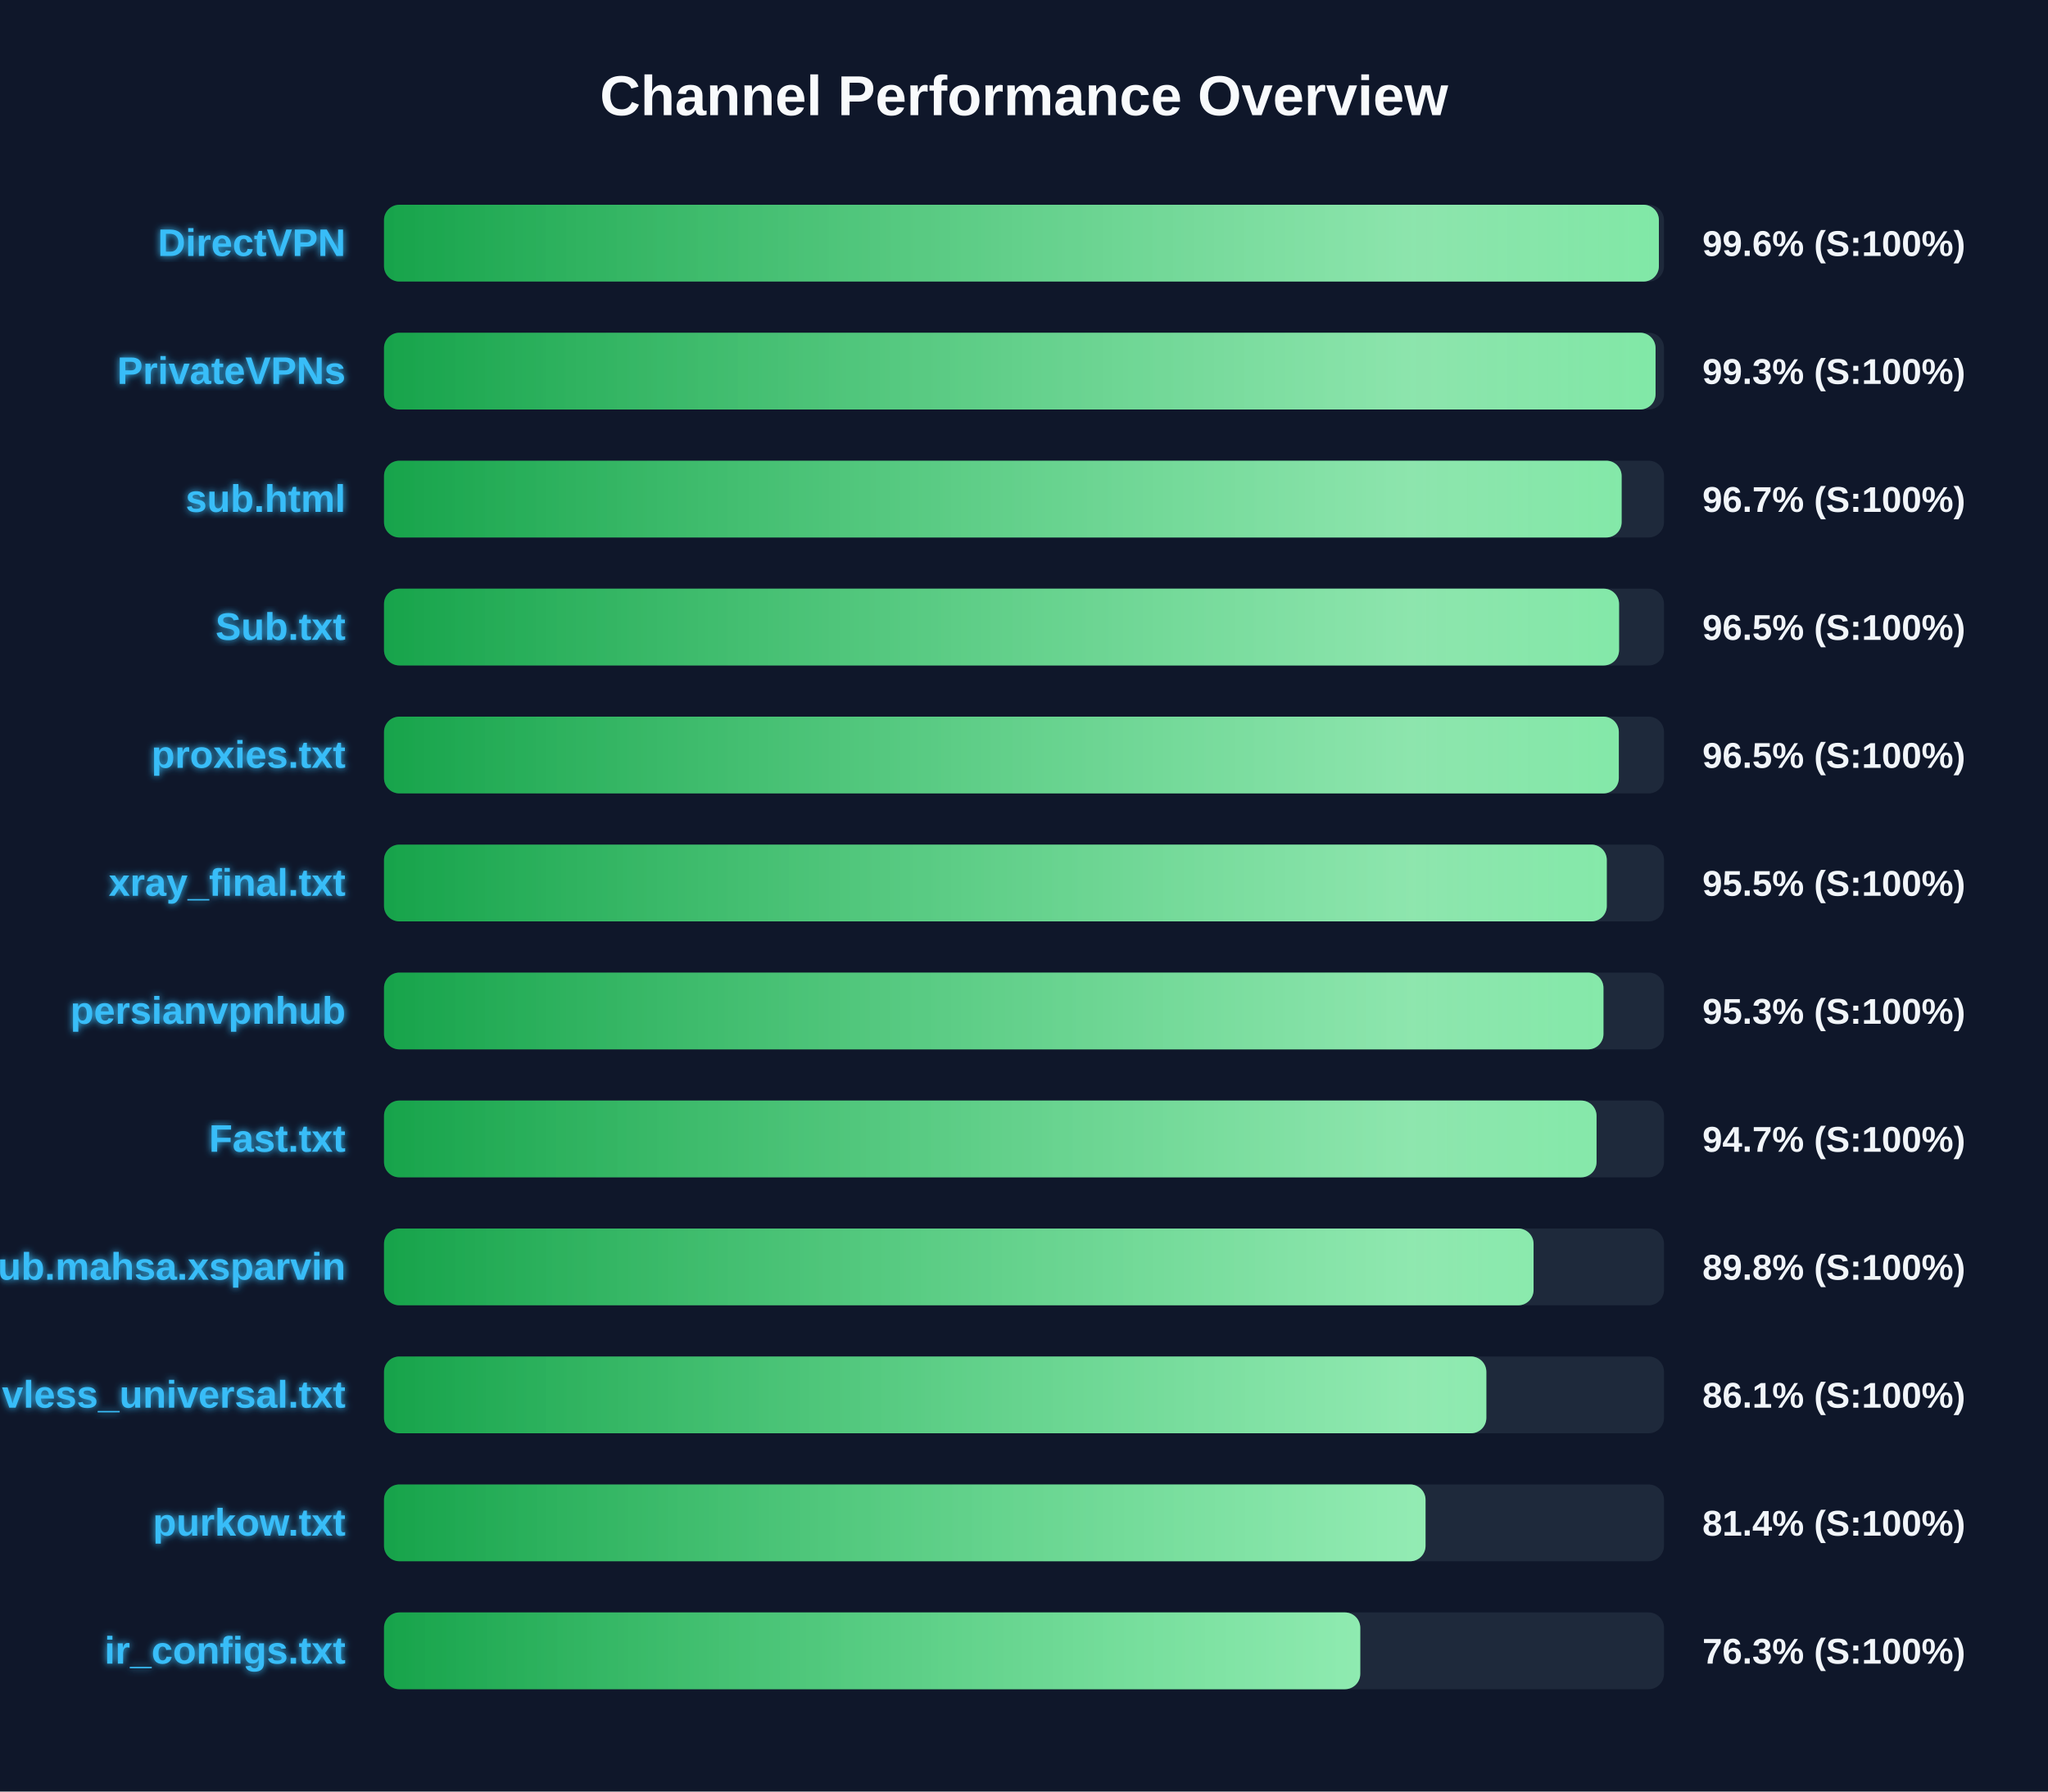
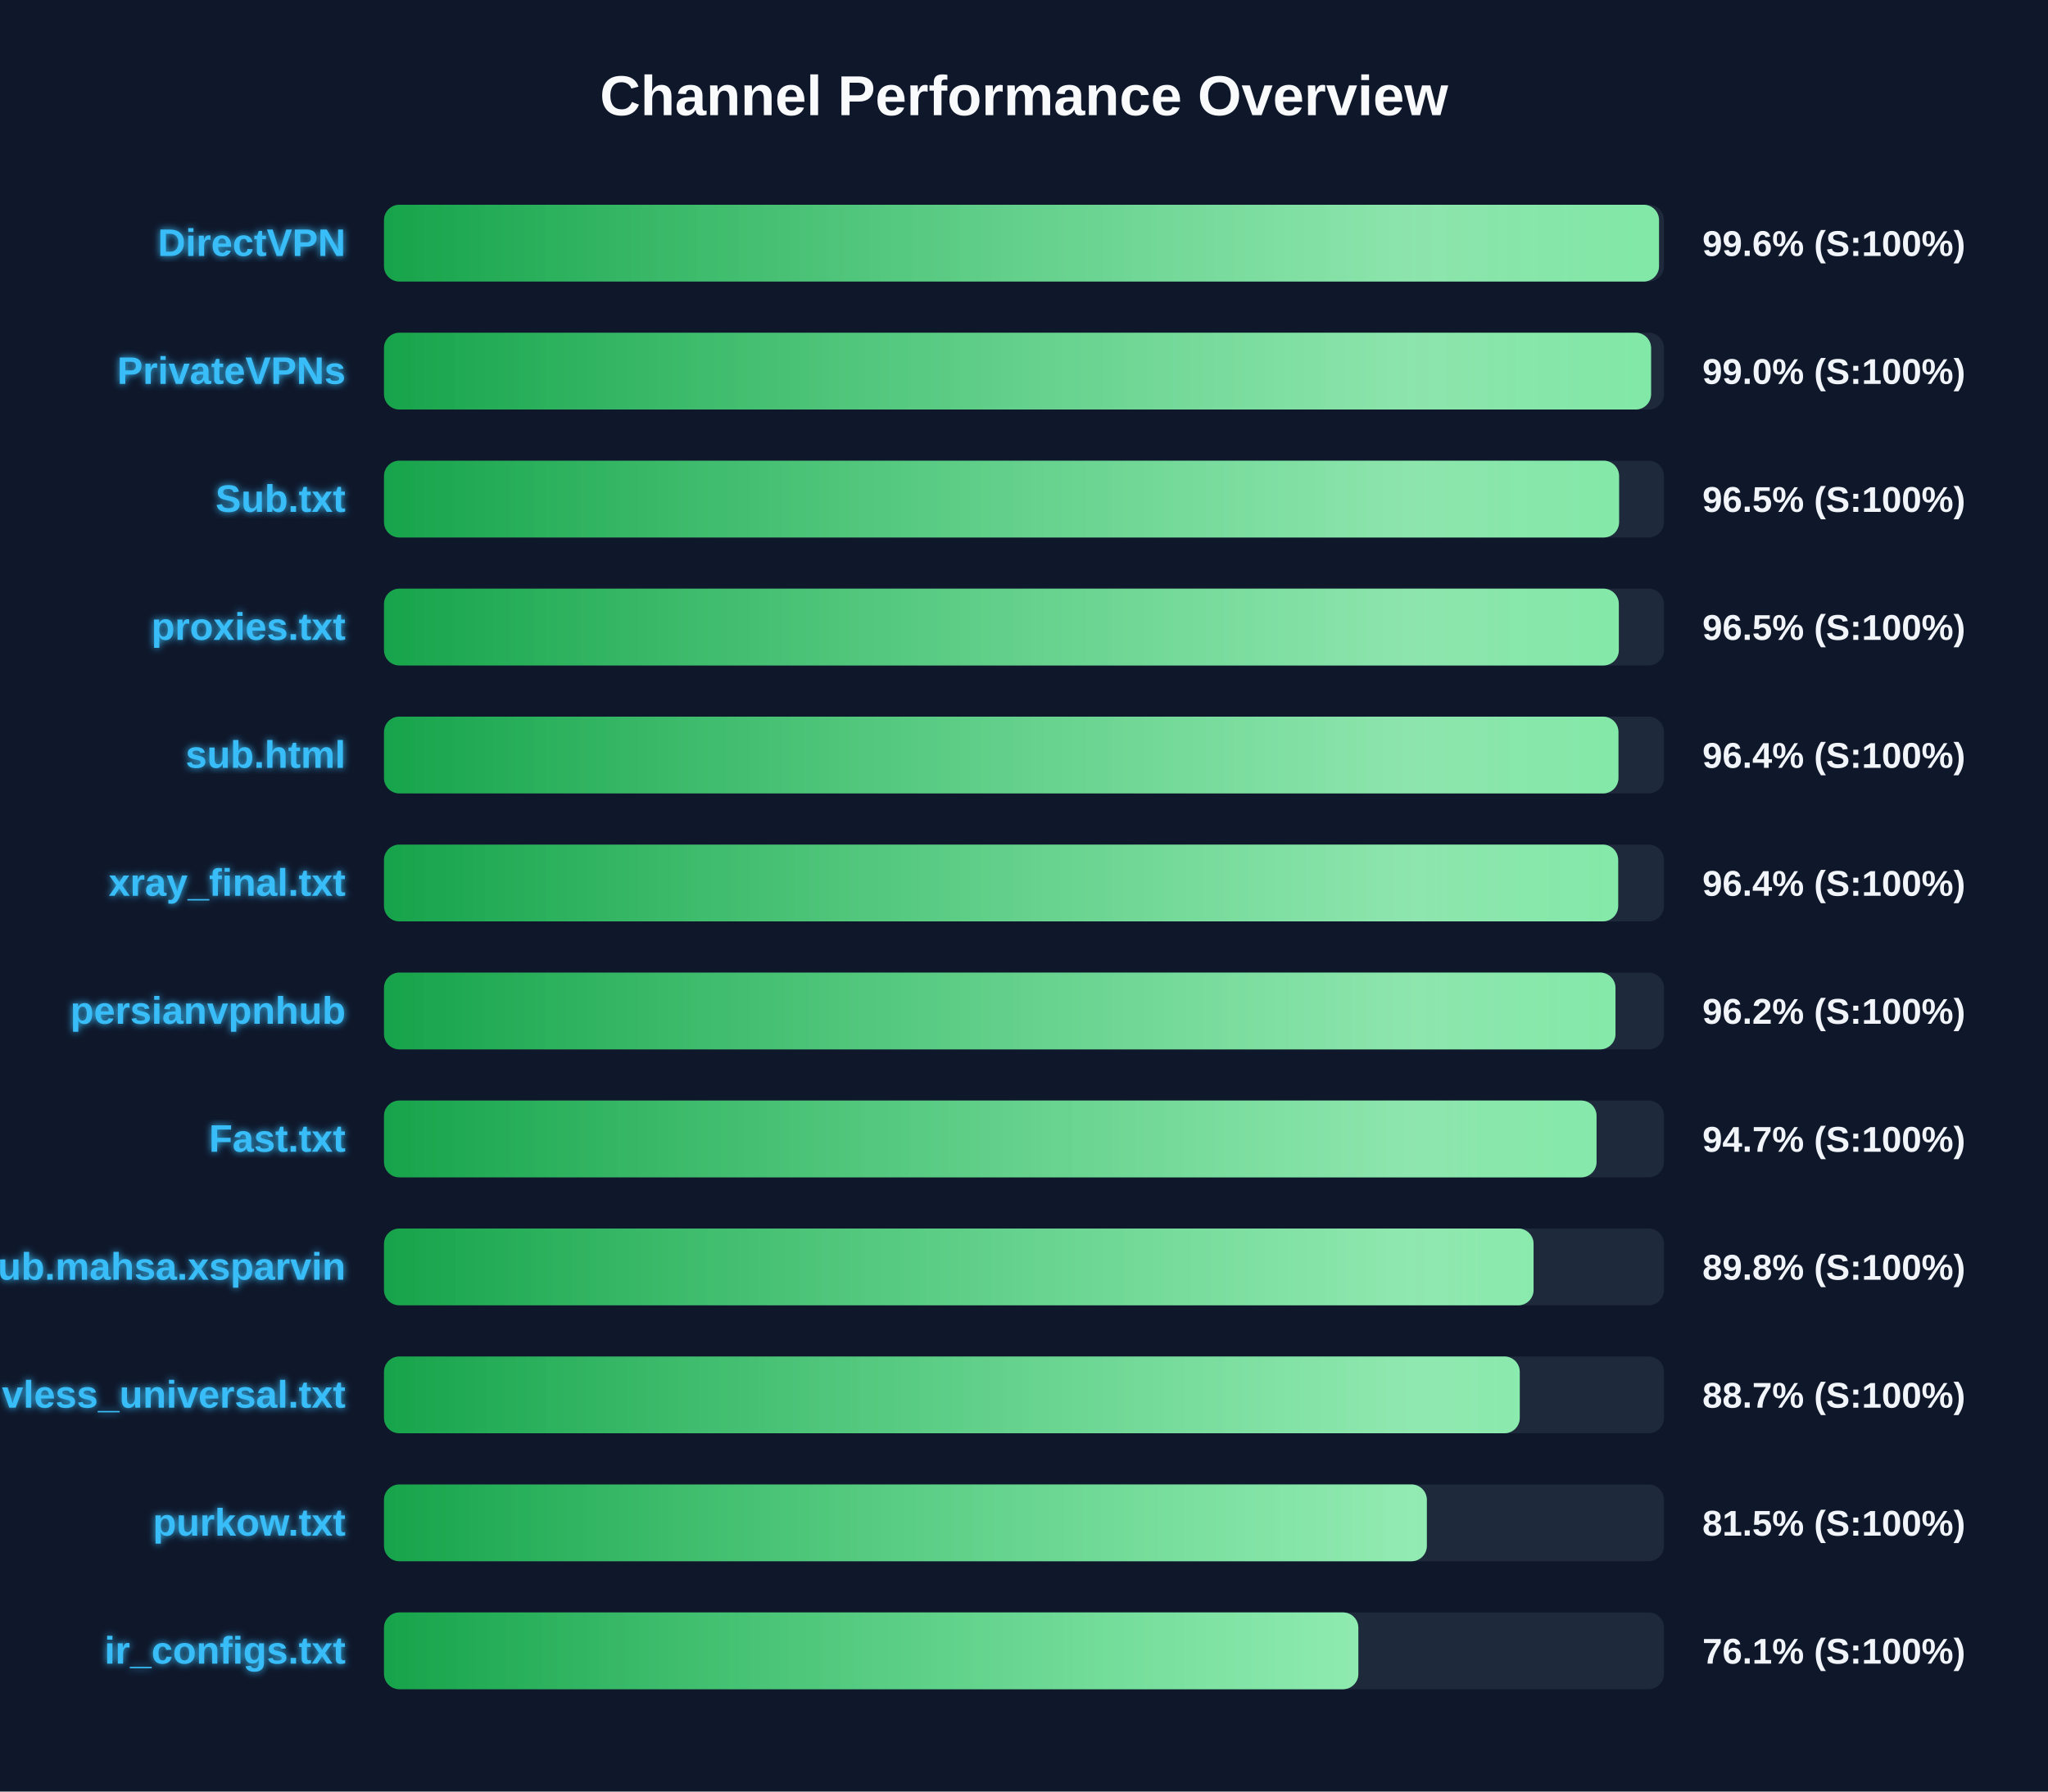
<svg xmlns="http://www.w3.org/2000/svg" width="800" height="700" version="1.1">
  <defs>
    <linearGradient id="grad-green" x1="0%" y1="0%" x2="100%" y2="0%">
      <stop offset="0%" stop-color="#16a34a" />
      <stop offset="100%" stop-color="#4ade80" />
    </linearGradient>
    <linearGradient id="grad-yellow" x1="0%" y1="0%" x2="100%" y2="0%">
      <stop offset="0%" stop-color="#ca8a04" />
      <stop offset="100%" stop-color="#fde047" />
    </linearGradient>
    <linearGradient id="grad-red" x1="0%" y1="0%" x2="100%" y2="0%">
      <stop offset="0%" stop-color="#dc2626" />
      <stop offset="100%" stop-color="#f87171" />
    </linearGradient>
    <linearGradient id="shimmer" x1="0%" y1="0%" x2="100%" y2="0%">
      <stop offset="0%" stop-color="rgba(255,255,255,0)" />
      <stop offset="50%" stop-color="rgba(255,255,255,0.4)" />
      <stop offset="100%" stop-color="rgba(255,255,255,0)" />
    </linearGradient>
    <filter id="glow" x="-20%" y="-20%" width="140%" height="140%">
      <feGaussianBlur stdDeviation="1.5" result="blur" />
      <feComposite in="SourceGraphic" in2="blur" operator="over" />
    </filter>
  </defs>
  <style>
        .bg-rect { fill: #0f172a; }
        .title { font: bold 22px 'Segoe UI', Arial, sans-serif; fill: #f8fafc; }
        .row { font: bold 15px 'Segoe UI', Arial, sans-serif; fill: #38bdf8; filter: url(#glow); }
        .score { font: bold 14px 'Segoe UI', Arial, sans-serif; fill: #f1f5f9; }
        @keyframes shimmer-anim {
            0% { transform: translateX(-100%); }
            100% { transform: translateX(200%); }
        }
        .shimmer-rect {
            animation: shimmer-anim 2.5s infinite linear;
        }
    </style>
  <rect width="100%" height="100%" class="bg-rect" />
  <text x="400" y="45" text-anchor="middle" class="title">Channel Performance Overview</text>
  <rect x="150" y="80" width="500" height="30" fill="#1e293b" rx="6" />
  <clipPath id="clip-0">
-     <rect x="150" y="80" width="498.0" height="30" rx="6" />
+     <rect x="150" y="80" width="498.05" height="30" rx="6" />
  </clipPath>
-   <rect x="150" y="80" width="498.0" height="30" fill="url(#grad-green)" rx="6" />
+   <rect x="150" y="80" width="498.05" height="30" fill="url(#grad-green)" rx="6" />
  <g clip-path="url(#clip-0)">
    <rect x="150" y="80" width="100%" height="30" fill="url(#shimmer)" class="shimmer-rect" />
  </g>
  <text x="135" y="100" text-anchor="end" class="row">DirectVPN</text>
  <text x="665" y="100" text-anchor="start" class="score">99.6% (S:100%)</text>
  <rect x="150" y="130" width="500" height="30" fill="#1e293b" rx="6" />
  <clipPath id="clip-1">
-     <rect x="150" y="130" width="496.7" height="30" rx="6" />
+     <rect x="150" y="130" width="494.95" height="30" rx="6" />
  </clipPath>
-   <rect x="150" y="130" width="496.7" height="30" fill="url(#grad-green)" rx="6" />
+   <rect x="150" y="130" width="494.95" height="30" fill="url(#grad-green)" rx="6" />
  <g clip-path="url(#clip-1)">
    <rect x="150" y="130" width="100%" height="30" fill="url(#shimmer)" class="shimmer-rect" />
  </g>
  <text x="135" y="150" text-anchor="end" class="row">PrivateVPNs</text>
-   <text x="665" y="150" text-anchor="start" class="score">99.3% (S:100%)</text>
+   <text x="665" y="150" text-anchor="start" class="score">99.0% (S:100%)</text>
  <rect x="150" y="180" width="500" height="30" fill="#1e293b" rx="6" />
  <clipPath id="clip-2">
-     <rect x="150" y="180" width="483.45" height="30" rx="6" />
+     <rect x="150" y="180" width="482.45" height="30" rx="6" />
  </clipPath>
-   <rect x="150" y="180" width="483.45" height="30" fill="url(#grad-green)" rx="6" />
+   <rect x="150" y="180" width="482.45" height="30" fill="url(#grad-green)" rx="6" />
  <g clip-path="url(#clip-2)">
    <rect x="150" y="180" width="100%" height="30" fill="url(#shimmer)" class="shimmer-rect" />
  </g>
-   <text x="135" y="200" text-anchor="end" class="row">sub.html</text>
-   <text x="665" y="200" text-anchor="start" class="score">96.7% (S:100%)</text>
+   <text x="135" y="200" text-anchor="end" class="row">Sub.txt</text>
+   <text x="665" y="200" text-anchor="start" class="score">96.5% (S:100%)</text>
  <rect x="150" y="230" width="500" height="30" fill="#1e293b" rx="6" />
  <clipPath id="clip-3">
-     <rect x="150" y="230" width="482.45" height="30" rx="6" />
+     <rect x="150" y="230" width="482.35" height="30" rx="6" />
  </clipPath>
-   <rect x="150" y="230" width="482.45" height="30" fill="url(#grad-green)" rx="6" />
+   <rect x="150" y="230" width="482.35" height="30" fill="url(#grad-green)" rx="6" />
  <g clip-path="url(#clip-3)">
    <rect x="150" y="230" width="100%" height="30" fill="url(#shimmer)" class="shimmer-rect" />
  </g>
-   <text x="135" y="250" text-anchor="end" class="row">Sub.txt</text>
+   <text x="135" y="250" text-anchor="end" class="row">proxies.txt</text>
  <text x="665" y="250" text-anchor="start" class="score">96.5% (S:100%)</text>
  <rect x="150" y="280" width="500" height="30" fill="#1e293b" rx="6" />
  <clipPath id="clip-4">
-     <rect x="150" y="280" width="482.35" height="30" rx="6" />
+     <rect x="150" y="280" width="482.2" height="30" rx="6" />
  </clipPath>
-   <rect x="150" y="280" width="482.35" height="30" fill="url(#grad-green)" rx="6" />
+   <rect x="150" y="280" width="482.2" height="30" fill="url(#grad-green)" rx="6" />
  <g clip-path="url(#clip-4)">
    <rect x="150" y="280" width="100%" height="30" fill="url(#shimmer)" class="shimmer-rect" />
  </g>
-   <text x="135" y="300" text-anchor="end" class="row">proxies.txt</text>
-   <text x="665" y="300" text-anchor="start" class="score">96.5% (S:100%)</text>
+   <text x="135" y="300" text-anchor="end" class="row">sub.html</text>
+   <text x="665" y="300" text-anchor="start" class="score">96.4% (S:100%)</text>
  <rect x="150" y="330" width="500" height="30" fill="#1e293b" rx="6" />
  <clipPath id="clip-5">
-     <rect x="150" y="330" width="477.65" height="30" rx="6" />
+     <rect x="150" y="330" width="482.1" height="30" rx="6" />
  </clipPath>
-   <rect x="150" y="330" width="477.65" height="30" fill="url(#grad-green)" rx="6" />
+   <rect x="150" y="330" width="482.1" height="30" fill="url(#grad-green)" rx="6" />
  <g clip-path="url(#clip-5)">
    <rect x="150" y="330" width="100%" height="30" fill="url(#shimmer)" class="shimmer-rect" />
  </g>
  <text x="135" y="350" text-anchor="end" class="row">xray_final.txt</text>
-   <text x="665" y="350" text-anchor="start" class="score">95.5% (S:100%)</text>
+   <text x="665" y="350" text-anchor="start" class="score">96.4% (S:100%)</text>
  <rect x="150" y="380" width="500" height="30" fill="#1e293b" rx="6" />
  <clipPath id="clip-6">
-     <rect x="150" y="380" width="476.35" height="30" rx="6" />
+     <rect x="150" y="380" width="481.05" height="30" rx="6" />
  </clipPath>
-   <rect x="150" y="380" width="476.35" height="30" fill="url(#grad-green)" rx="6" />
+   <rect x="150" y="380" width="481.05" height="30" fill="url(#grad-green)" rx="6" />
  <g clip-path="url(#clip-6)">
    <rect x="150" y="380" width="100%" height="30" fill="url(#shimmer)" class="shimmer-rect" />
  </g>
  <text x="135" y="400" text-anchor="end" class="row">persianvpnhub</text>
-   <text x="665" y="400" text-anchor="start" class="score">95.3% (S:100%)</text>
+   <text x="665" y="400" text-anchor="start" class="score">96.2% (S:100%)</text>
  <rect x="150" y="430" width="500" height="30" fill="#1e293b" rx="6" />
  <clipPath id="clip-7">
    <rect x="150" y="430" width="473.65" height="30" rx="6" />
  </clipPath>
  <rect x="150" y="430" width="473.65" height="30" fill="url(#grad-green)" rx="6" />
  <g clip-path="url(#clip-7)">
    <rect x="150" y="430" width="100%" height="30" fill="url(#shimmer)" class="shimmer-rect" />
  </g>
  <text x="135" y="450" text-anchor="end" class="row">Fast.txt</text>
  <text x="665" y="450" text-anchor="start" class="score">94.7% (S:100%)</text>
  <rect x="150" y="480" width="500" height="30" fill="#1e293b" rx="6" />
  <clipPath id="clip-8">
    <rect x="150" y="480" width="449.05" height="30" rx="6" />
  </clipPath>
  <rect x="150" y="480" width="449.05" height="30" fill="url(#grad-green)" rx="6" />
  <g clip-path="url(#clip-8)">
    <rect x="150" y="480" width="100%" height="30" fill="url(#shimmer)" class="shimmer-rect" />
  </g>
  <text x="135" y="500" text-anchor="end" class="row">Sub.mahsa.xsparvin</text>
  <text x="665" y="500" text-anchor="start" class="score">89.8% (S:100%)</text>
  <rect x="150" y="530" width="500" height="30" fill="#1e293b" rx="6" />
  <clipPath id="clip-9">
-     <rect x="150" y="530" width="430.6" height="30" rx="6" />
+     <rect x="150" y="530" width="443.65" height="30" rx="6" />
  </clipPath>
-   <rect x="150" y="530" width="430.6" height="30" fill="url(#grad-green)" rx="6" />
+   <rect x="150" y="530" width="443.65" height="30" fill="url(#grad-green)" rx="6" />
  <g clip-path="url(#clip-9)">
    <rect x="150" y="530" width="100%" height="30" fill="url(#shimmer)" class="shimmer-rect" />
  </g>
  <text x="135" y="550" text-anchor="end" class="row">vless_universal.txt</text>
-   <text x="665" y="550" text-anchor="start" class="score">86.1% (S:100%)</text>
+   <text x="665" y="550" text-anchor="start" class="score">88.7% (S:100%)</text>
  <rect x="150" y="580" width="500" height="30" fill="#1e293b" rx="6" />
  <clipPath id="clip-10">
-     <rect x="150" y="580" width="406.85" height="30" rx="6" />
+     <rect x="150" y="580" width="407.35" height="30" rx="6" />
  </clipPath>
-   <rect x="150" y="580" width="406.85" height="30" fill="url(#grad-green)" rx="6" />
+   <rect x="150" y="580" width="407.35" height="30" fill="url(#grad-green)" rx="6" />
  <g clip-path="url(#clip-10)">
    <rect x="150" y="580" width="100%" height="30" fill="url(#shimmer)" class="shimmer-rect" />
  </g>
  <text x="135" y="600" text-anchor="end" class="row">purkow.txt</text>
-   <text x="665" y="600" text-anchor="start" class="score">81.4% (S:100%)</text>
+   <text x="665" y="600" text-anchor="start" class="score">81.5% (S:100%)</text>
  <rect x="150" y="630" width="500" height="30" fill="#1e293b" rx="6" />
  <clipPath id="clip-11">
-     <rect x="150" y="630" width="381.35" height="30" rx="6" />
+     <rect x="150" y="630" width="380.6" height="30" rx="6" />
  </clipPath>
-   <rect x="150" y="630" width="381.35" height="30" fill="url(#grad-green)" rx="6" />
+   <rect x="150" y="630" width="380.6" height="30" fill="url(#grad-green)" rx="6" />
  <g clip-path="url(#clip-11)">
    <rect x="150" y="630" width="100%" height="30" fill="url(#shimmer)" class="shimmer-rect" />
  </g>
  <text x="135" y="650" text-anchor="end" class="row">ir_configs.txt</text>
-   <text x="665" y="650" text-anchor="start" class="score">76.3% (S:100%)</text>
+   <text x="665" y="650" text-anchor="start" class="score">76.1% (S:100%)</text>
</svg>
